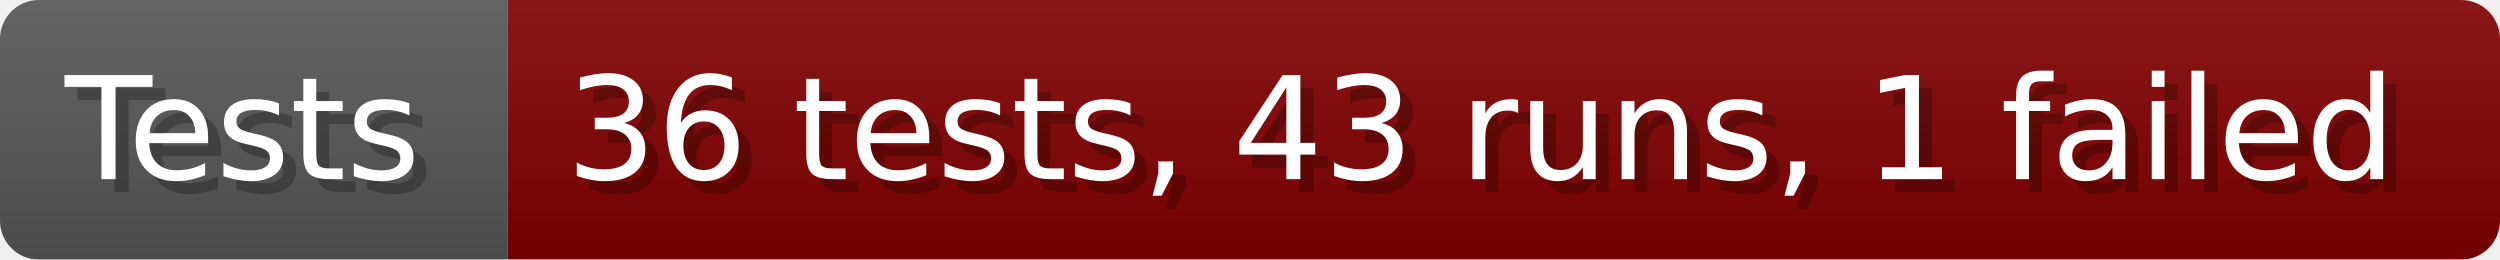
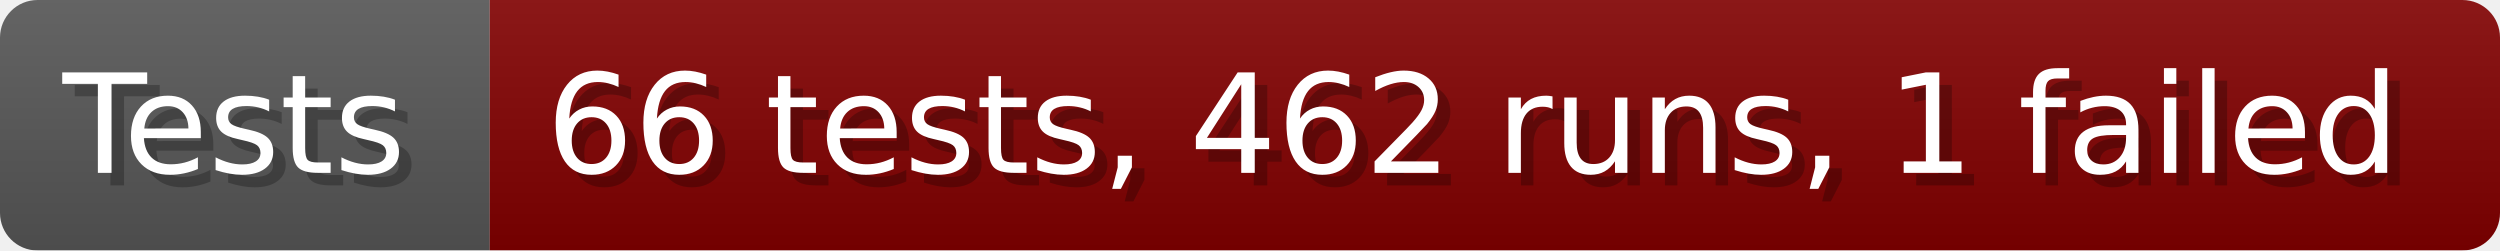
- <svg xmlns="http://www.w3.org/2000/svg" width="192.6" height="20" viewBox="0 0 1926 200" role="img" aria-label="Tests: 36 tests, 43 runs, 1 failed">
+ <svg xmlns="http://www.w3.org/2000/svg" width="199.6" height="20" viewBox="0 0 1996 200" role="img" aria-label="Tests: 66 tests, 462 runs, 1 failed">
  <linearGradient id="a" x2="0" y2="100%">
    <stop offset="0" stop-opacity=".1" stop-color="#EEE" />
    <stop offset="1" stop-opacity=".1" />
  </linearGradient>
  <mask id="m">
-     <rect width="1926" height="200" rx="30" fill="#FFF" />
+     <rect width="1996" height="200" rx="30" fill="#FFF" />
  </mask>
  <g mask="url(#m)">
    <rect width="391" height="200" fill="#555" />
-     <rect width="1535" height="200" fill="#800000" x="391" />
-     <rect width="1926" height="200" fill="url(#a)" />
+     <rect width="1605" height="200" fill="#800000" x="391" />
+     <rect width="1996" height="200" fill="url(#a)" />
  </g>
  <g aria-hidden="true" fill="#fff" text-anchor="start" font-family="Verdana,DejaVu Sans,sans-serif" font-size="110">
    <text x="60" y="148" textLength="291" fill="#000" opacity="0.25">Tests</text>
    <text x="50" y="138" textLength="291">Tests</text>
-     <text x="446" y="148" textLength="1435" fill="#000" opacity="0.25">36 tests, 43 runs, 1 failed</text>
-     <text x="436" y="138" textLength="1435">36 tests, 43 runs, 1 failed</text>
+     <text x="446" y="148" textLength="1505" fill="#000" opacity="0.25">66 tests, 462 runs, 1 failed</text>
+     <text x="436" y="138" textLength="1505">66 tests, 462 runs, 1 failed</text>
  </g>
</svg>
